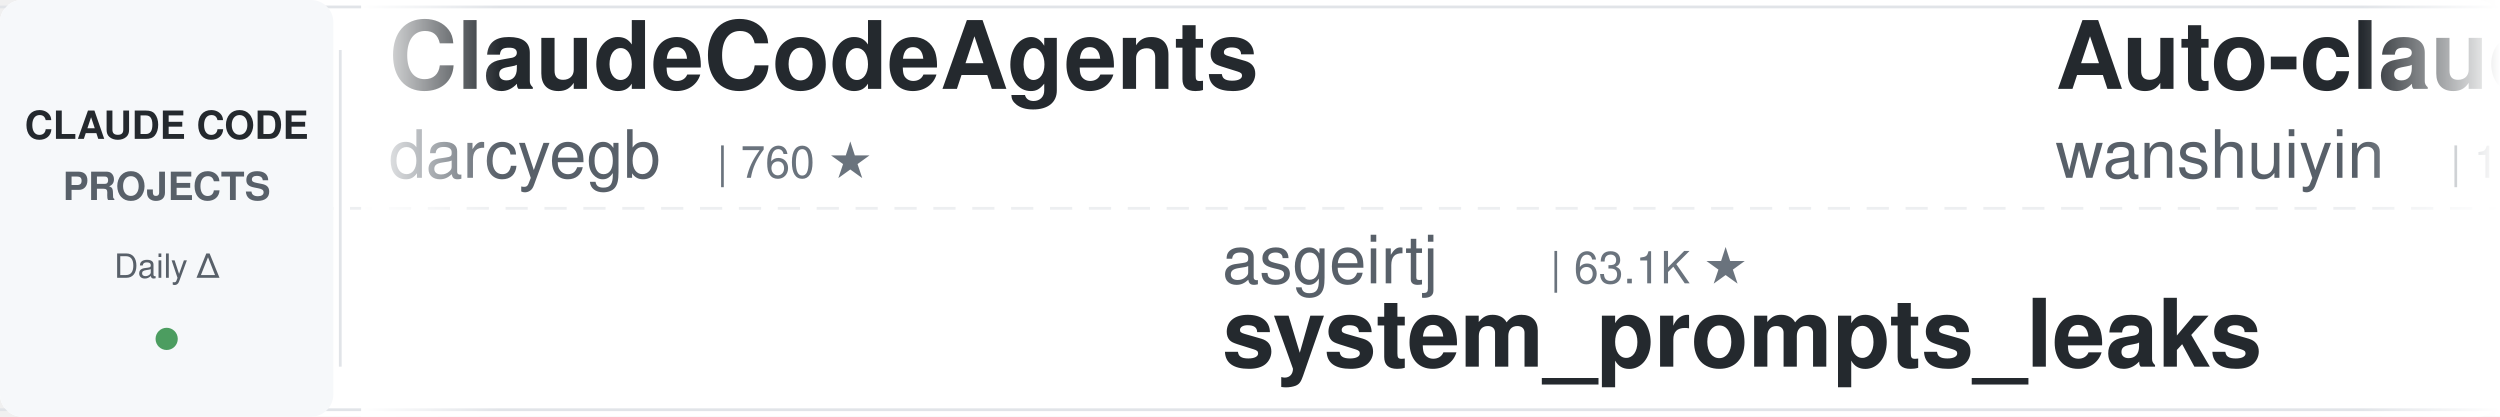
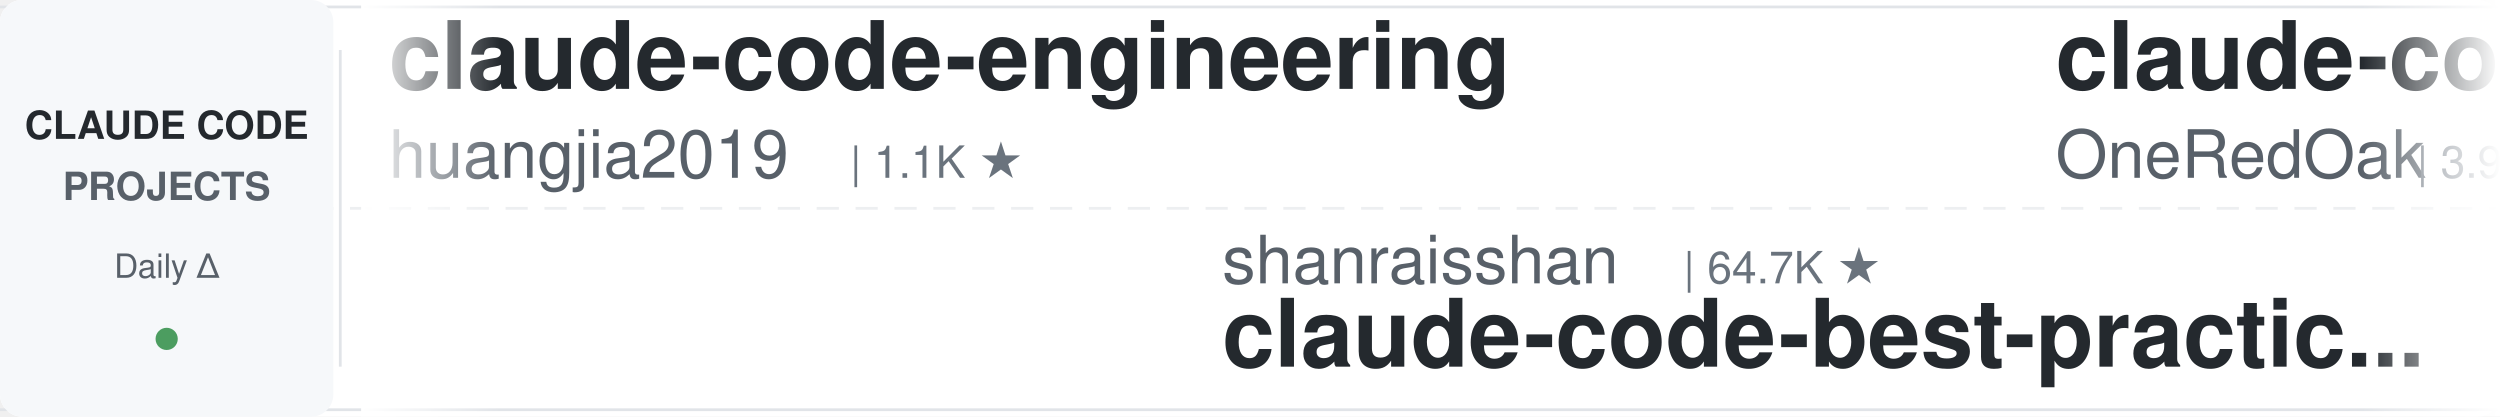
<svg xmlns="http://www.w3.org/2000/svg" width="900" height="150">
  <defs>
    <linearGradient id="leftFade" x1="0%" y1="0%" x2="100%" y2="0%">
      <stop offset="0%" style="stop-color:#ffffff;stop-opacity:1" />
      <stop offset="100%" style="stop-color:#ffffff;stop-opacity:0" />
    </linearGradient>
    <linearGradient id="rightFade" x1="0%" y1="0%" x2="100%" y2="0%">
      <stop offset="0%" style="stop-color:#ffffff;stop-opacity:0" />
      <stop offset="100%" style="stop-color:#ffffff;stop-opacity:1" />
    </linearGradient>
  </defs>
  <rect width="900" height="150" fill="#ffffff" rx="8" />
  <rect x="0" y="2" width="900" height="1" fill="#e1e4e8" />
  <rect x="0" y="147" width="900" height="1" fill="#e1e4e8" />
  <line x1="0" y1="75" x2="900" y2="75" stroke="#e1e4e8" stroke-width="1" stroke-dasharray="8 6" opacity="0.6" />
  <rect x="0" y="0" width="120" height="150" fill="#f6f8fa" rx="8" />
  <text x="60" y="50" font-family="-apple-system, BlinkMacSystemFont, 'Segoe UI', Helvetica, Arial, sans-serif" font-size="14" font-weight="600" fill="#24292e" text-anchor="middle">CLAUDE CODE</text>
  <text x="60" y="72" font-family="-apple-system, BlinkMacSystemFont, 'Segoe UI', Helvetica, Arial, sans-serif" font-size="14" font-weight="600" fill="#586069" text-anchor="middle">PROJECTS</text>
  <text x="60" y="100" font-family="-apple-system, BlinkMacSystemFont, 'Segoe UI', Helvetica, Arial, sans-serif" font-size="12" font-weight="500" fill="#586069" text-anchor="middle">Daily Δ</text>
  <circle cx="60" cy="122" r="4" fill="#22863a" opacity="0.8" />
  <rect x="122" y="18" width="1" height="114" fill="#e1e4e8" />
  <clipPath id="tickerClip">
    <rect x="130" y="0" width="770" height="150" />
  </clipPath>
  <g clip-path="url(#tickerClip)">
    <g id="tickerItems">
      <animateTransform attributeName="transform" attributeType="XML" type="translate" from="0 0" to="-3000 0" dur="54s" repeatCount="indefinite" />
      <g transform="translate(0, 0)">
-         <text x="140" y="32" font-family="-apple-system, BlinkMacSystemFont, 'Segoe UI', Helvetica, Arial, sans-serif" font-size="34" font-weight="600" fill="#24292e">ClaudeCodeAgents</text>
-         <text x="140" y="64" font-family="-apple-system, BlinkMacSystemFont, 'Segoe UI', Helvetica, Arial, sans-serif" font-size="24" font-weight="400" fill="#586069">darcyegb</text>
-         <text x="258" y="64" font-family="-apple-system, BlinkMacSystemFont, 'Segoe UI', Helvetica, Arial, sans-serif" font-size="16" font-weight="500" fill="#6a737d">| 760 ★</text>
-       </g>
-       <g transform="translate(300, 0)">
-         <text x="140" y="102" font-family="-apple-system, BlinkMacSystemFont, 'Segoe UI', Helvetica, Arial, sans-serif" font-size="24" font-weight="400" fill="#586069">asgeirtj</text>
-         <text x="258" y="102" font-family="-apple-system, BlinkMacSystemFont, 'Segoe UI', Helvetica, Arial, sans-serif" font-size="16" font-weight="500" fill="#6a737d">| 63.1K ★</text>
-         <text x="140" y="132" font-family="-apple-system, BlinkMacSystemFont, 'Segoe UI', Helvetica, Arial, sans-serif" font-size="34" font-weight="600" fill="#24292e">system_prompts_leaks</text>
-       </g>
-       <g transform="translate(600, 0)">
-         <text x="140" y="32" font-family="-apple-system, BlinkMacSystemFont, 'Segoe UI', Helvetica, Arial, sans-serif" font-size="34" font-weight="600" fill="#24292e">Auto-claude-code-researc...</text>
-         <text x="140" y="64" font-family="-apple-system, BlinkMacSystemFont, 'Segoe UI', Helvetica, Arial, sans-serif" font-size="24" font-weight="400" fill="#586069">wanshuiyin</text>
-         <text x="282" y="64" font-family="-apple-system, BlinkMacSystemFont, 'Segoe UI', Helvetica, Arial, sans-serif" font-size="16" font-weight="500" fill="#6a737d">| 14.9K ★</text>
-       </g>
-       <g transform="translate(900, 0)">
-         <text x="140" y="102" font-family="-apple-system, BlinkMacSystemFont, 'Segoe UI', Helvetica, Arial, sans-serif" font-size="24" font-weight="400" fill="#586069">disler</text>
-         <text x="234" y="102" font-family="-apple-system, BlinkMacSystemFont, 'Segoe UI', Helvetica, Arial, sans-serif" font-size="16" font-weight="500" fill="#6a737d">| 1.6K ★</text>
-         <text x="140" y="132" font-family="-apple-system, BlinkMacSystemFont, 'Segoe UI', Helvetica, Arial, sans-serif" font-size="34" font-weight="600" fill="#24292e">pi-vs-claude-code</text>
-       </g>
-       <g transform="translate(1200, 0)">
-         <text x="140" y="32" font-family="-apple-system, BlinkMacSystemFont, 'Segoe UI', Helvetica, Arial, sans-serif" font-size="34" font-weight="600" fill="#24292e">claude-code-transcripts</text>
-         <text x="140" y="64" font-family="-apple-system, BlinkMacSystemFont, 'Segoe UI', Helvetica, Arial, sans-serif" font-size="24" font-weight="400" fill="#586069">simonw</text>
-         <text x="234" y="64" font-family="-apple-system, BlinkMacSystemFont, 'Segoe UI', Helvetica, Arial, sans-serif" font-size="16" font-weight="500" fill="#6a737d">| 1.7K ★</text>
-       </g>
-       <g transform="translate(1500, 0)">
-         <text x="140" y="102" font-family="-apple-system, BlinkMacSystemFont, 'Segoe UI', Helvetica, Arial, sans-serif" font-size="24" font-weight="400" fill="#586069">krusemediallc</text>
-         <text x="318" y="102" font-family="-apple-system, BlinkMacSystemFont, 'Segoe UI', Helvetica, Arial, sans-serif" font-size="16" font-weight="500" fill="#6a737d">| 1.3K ★</text>
-         <text x="140" y="132" font-family="-apple-system, BlinkMacSystemFont, 'Segoe UI', Helvetica, Arial, sans-serif" font-size="34" font-weight="600" fill="#24292e">arcads-claude-code</text>
-       </g>
-       <g transform="translate(1800, 0)">
        <text x="140" y="32" font-family="-apple-system, BlinkMacSystemFont, 'Segoe UI', Helvetica, Arial, sans-serif" font-size="34" font-weight="600" fill="#24292e">claude-code-engineering</text>
        <text x="140" y="64" font-family="-apple-system, BlinkMacSystemFont, 'Segoe UI', Helvetica, Arial, sans-serif" font-size="24" font-weight="400" fill="#586069">huangjia2019</text>
        <text x="306" y="64" font-family="-apple-system, BlinkMacSystemFont, 'Segoe UI', Helvetica, Arial, sans-serif" font-size="16" font-weight="500" fill="#6a737d">| 1.1K ★</text>
      </g>
+       <g transform="translate(300, 0)">
+         <text x="140" y="102" font-family="-apple-system, BlinkMacSystemFont, 'Segoe UI', Helvetica, Arial, sans-serif" font-size="24" font-weight="400" fill="#586069">shanraisshan</text>
+         <text x="306" y="102" font-family="-apple-system, BlinkMacSystemFont, 'Segoe UI', Helvetica, Arial, sans-serif" font-size="16" font-weight="500" fill="#6a737d">| 64.7K ★</text>
+         <text x="140" y="132" font-family="-apple-system, BlinkMacSystemFont, 'Segoe UI', Helvetica, Arial, sans-serif" font-size="34" font-weight="600" fill="#24292e">claude-code-best-practic...</text>
+       </g>
+       <g transform="translate(600, 0)">
+         <text x="140" y="32" font-family="-apple-system, BlinkMacSystemFont, 'Segoe UI', Helvetica, Arial, sans-serif" font-size="34" font-weight="600" fill="#24292e">claude-code-workflows</text>
+         <text x="140" y="64" font-family="-apple-system, BlinkMacSystemFont, 'Segoe UI', Helvetica, Arial, sans-serif" font-size="24" font-weight="400" fill="#586069">OneRedOak</text>
+         <text x="270" y="64" font-family="-apple-system, BlinkMacSystemFont, 'Segoe UI', Helvetica, Arial, sans-serif" font-size="16" font-weight="500" fill="#6a737d">| 3.9K ★</text>
+       </g>
+       <g transform="translate(900, 0)">
+         <text x="140" y="102" font-family="-apple-system, BlinkMacSystemFont, 'Segoe UI', Helvetica, Arial, sans-serif" font-size="24" font-weight="400" fill="#586069">Piebald-AI</text>
+         <text x="282" y="102" font-family="-apple-system, BlinkMacSystemFont, 'Segoe UI', Helvetica, Arial, sans-serif" font-size="16" font-weight="500" fill="#6a737d">| 12.4K ★</text>
+         <text x="140" y="132" font-family="-apple-system, BlinkMacSystemFont, 'Segoe UI', Helvetica, Arial, sans-serif" font-size="34" font-weight="600" fill="#24292e">claude-code-system-promp...</text>
+       </g>
+       <g transform="translate(1200, 0)">
+         <text x="140" y="32" font-family="-apple-system, BlinkMacSystemFont, 'Segoe UI', Helvetica, Arial, sans-serif" font-size="34" font-weight="600" fill="#24292e">claude-code-harness</text>
+         <text x="140" y="64" font-family="-apple-system, BlinkMacSystemFont, 'Segoe UI', Helvetica, Arial, sans-serif" font-size="24" font-weight="400" fill="#586069">Chachamaru127</text>
+         <text x="318" y="64" font-family="-apple-system, BlinkMacSystemFont, 'Segoe UI', Helvetica, Arial, sans-serif" font-size="16" font-weight="500" fill="#6a737d">| 3.1K ★</text>
+       </g>
+       <g transform="translate(1500, 0)">
+         <text x="140" y="102" font-family="-apple-system, BlinkMacSystemFont, 'Segoe UI', Helvetica, Arial, sans-serif" font-size="24" font-weight="400" fill="#586069">edmund-io</text>
+         <text x="270" y="102" font-family="-apple-system, BlinkMacSystemFont, 'Segoe UI', Helvetica, Arial, sans-serif" font-size="16" font-weight="500" fill="#6a737d">| 1.5K ★</text>
+         <text x="140" y="132" font-family="-apple-system, BlinkMacSystemFont, 'Segoe UI', Helvetica, Arial, sans-serif" font-size="34" font-weight="600" fill="#24292e">edmunds-claude-code</text>
+       </g>
+       <g transform="translate(1800, 0)">
+         <text x="140" y="32" font-family="-apple-system, BlinkMacSystemFont, 'Segoe UI', Helvetica, Arial, sans-serif" font-size="34" font-weight="600" fill="#24292e">claude-code-rust</text>
+         <text x="140" y="64" font-family="-apple-system, BlinkMacSystemFont, 'Segoe UI', Helvetica, Arial, sans-serif" font-size="24" font-weight="400" fill="#586069">lorryjovens-hub</text>
+         <text x="342" y="64" font-family="-apple-system, BlinkMacSystemFont, 'Segoe UI', Helvetica, Arial, sans-serif" font-size="16" font-weight="500" fill="#6a737d">| 1.7K ★</text>
+       </g>
      <g transform="translate(2100, 0)">
-         <text x="140" y="102" font-family="-apple-system, BlinkMacSystemFont, 'Segoe UI', Helvetica, Arial, sans-serif" font-size="24" font-weight="400" fill="#586069">Windy3f3f3f3f</text>
-         <text x="318" y="102" font-family="-apple-system, BlinkMacSystemFont, 'Segoe UI', Helvetica, Arial, sans-serif" font-size="16" font-weight="500" fill="#6a737d">| 3.5K ★</text>
-         <text x="140" y="132" font-family="-apple-system, BlinkMacSystemFont, 'Segoe UI', Helvetica, Arial, sans-serif" font-size="34" font-weight="600" fill="#24292e">how-claude-code-works</text>
+         <text x="140" y="102" font-family="-apple-system, BlinkMacSystemFont, 'Segoe UI', Helvetica, Arial, sans-serif" font-size="24" font-weight="400" fill="#586069">shareAI-lab</text>
+         <text x="294" y="102" font-family="-apple-system, BlinkMacSystemFont, 'Segoe UI', Helvetica, Arial, sans-serif" font-size="16" font-weight="500" fill="#6a737d">| 74.6K ★</text>
+         <text x="140" y="132" font-family="-apple-system, BlinkMacSystemFont, 'Segoe UI', Helvetica, Arial, sans-serif" font-size="34" font-weight="600" fill="#24292e">learn-claude-code</text>
      </g>
      <g transform="translate(2400, 0)">
-         <text x="140" y="32" font-family="-apple-system, BlinkMacSystemFont, 'Segoe UI', Helvetica, Arial, sans-serif" font-size="34" font-weight="600" fill="#24292e">claude-code-plugins-plus...</text>
-         <text x="140" y="64" font-family="-apple-system, BlinkMacSystemFont, 'Segoe UI', Helvetica, Arial, sans-serif" font-size="24" font-weight="400" fill="#586069">jeremylongshore</text>
-         <text x="342" y="64" font-family="-apple-system, BlinkMacSystemFont, 'Segoe UI', Helvetica, Arial, sans-serif" font-size="16" font-weight="500" fill="#6a737d">| 2.7K ★</text>
+         <text x="140" y="32" font-family="-apple-system, BlinkMacSystemFont, 'Segoe UI', Helvetica, Arial, sans-serif" font-size="34" font-weight="600" fill="#24292e">pi-vs-claude-code</text>
+         <text x="140" y="64" font-family="-apple-system, BlinkMacSystemFont, 'Segoe UI', Helvetica, Arial, sans-serif" font-size="24" font-weight="400" fill="#586069">disler</text>
+         <text x="234" y="64" font-family="-apple-system, BlinkMacSystemFont, 'Segoe UI', Helvetica, Arial, sans-serif" font-size="16" font-weight="500" fill="#6a737d">| 1.6K ★</text>
      </g>
      <g transform="translate(2700, 0)">
-         <text x="140" y="102" font-family="-apple-system, BlinkMacSystemFont, 'Segoe UI', Helvetica, Arial, sans-serif" font-size="24" font-weight="400" fill="#586069">Alishahryar1</text>
-         <text x="306" y="102" font-family="-apple-system, BlinkMacSystemFont, 'Segoe UI', Helvetica, Arial, sans-serif" font-size="16" font-weight="500" fill="#6a737d">| 45.9K ★</text>
-         <text x="140" y="132" font-family="-apple-system, BlinkMacSystemFont, 'Segoe UI', Helvetica, Arial, sans-serif" font-size="34" font-weight="600" fill="#24292e">free-claude-code</text>
+         <text x="140" y="102" font-family="-apple-system, BlinkMacSystemFont, 'Segoe UI', Helvetica, Arial, sans-serif" font-size="24" font-weight="400" fill="#586069">https-deeplearning-ai</text>
+         <text x="414" y="102" font-family="-apple-system, BlinkMacSystemFont, 'Segoe UI', Helvetica, Arial, sans-serif" font-size="16" font-weight="500" fill="#6a737d">| 542 ★</text>
+         <text x="140" y="132" font-family="-apple-system, BlinkMacSystemFont, 'Segoe UI', Helvetica, Arial, sans-serif" font-size="34" font-weight="600" fill="#24292e">sc-claude-code-files</text>
      </g>
      <g transform="translate(3000, 0)">
-         <text x="140" y="32" font-family="-apple-system, BlinkMacSystemFont, 'Segoe UI', Helvetica, Arial, sans-serif" font-size="34" font-weight="600" fill="#24292e">ClaudeCodeAgents</text>
-         <text x="140" y="64" font-family="-apple-system, BlinkMacSystemFont, 'Segoe UI', Helvetica, Arial, sans-serif" font-size="24" font-weight="400" fill="#586069">darcyegb</text>
-         <text x="258" y="64" font-family="-apple-system, BlinkMacSystemFont, 'Segoe UI', Helvetica, Arial, sans-serif" font-size="16" font-weight="500" fill="#6a737d">| 760 ★</text>
+         <text x="140" y="32" font-family="-apple-system, BlinkMacSystemFont, 'Segoe UI', Helvetica, Arial, sans-serif" font-size="34" font-weight="600" fill="#24292e">claude-code-engineering</text>
+         <text x="140" y="64" font-family="-apple-system, BlinkMacSystemFont, 'Segoe UI', Helvetica, Arial, sans-serif" font-size="24" font-weight="400" fill="#586069">huangjia2019</text>
+         <text x="306" y="64" font-family="-apple-system, BlinkMacSystemFont, 'Segoe UI', Helvetica, Arial, sans-serif" font-size="16" font-weight="500" fill="#6a737d">| 1.1K ★</text>
      </g>
      <g transform="translate(3300, 0)">
-         <text x="140" y="102" font-family="-apple-system, BlinkMacSystemFont, 'Segoe UI', Helvetica, Arial, sans-serif" font-size="24" font-weight="400" fill="#586069">asgeirtj</text>
-         <text x="258" y="102" font-family="-apple-system, BlinkMacSystemFont, 'Segoe UI', Helvetica, Arial, sans-serif" font-size="16" font-weight="500" fill="#6a737d">| 63.1K ★</text>
-         <text x="140" y="132" font-family="-apple-system, BlinkMacSystemFont, 'Segoe UI', Helvetica, Arial, sans-serif" font-size="34" font-weight="600" fill="#24292e">system_prompts_leaks</text>
+         <text x="140" y="102" font-family="-apple-system, BlinkMacSystemFont, 'Segoe UI', Helvetica, Arial, sans-serif" font-size="24" font-weight="400" fill="#586069">shanraisshan</text>
+         <text x="306" y="102" font-family="-apple-system, BlinkMacSystemFont, 'Segoe UI', Helvetica, Arial, sans-serif" font-size="16" font-weight="500" fill="#6a737d">| 64.7K ★</text>
+         <text x="140" y="132" font-family="-apple-system, BlinkMacSystemFont, 'Segoe UI', Helvetica, Arial, sans-serif" font-size="34" font-weight="600" fill="#24292e">claude-code-best-practic...</text>
      </g>
      <g transform="translate(3600, 0)">
-         <text x="140" y="32" font-family="-apple-system, BlinkMacSystemFont, 'Segoe UI', Helvetica, Arial, sans-serif" font-size="34" font-weight="600" fill="#24292e">Auto-claude-code-researc...</text>
-         <text x="140" y="64" font-family="-apple-system, BlinkMacSystemFont, 'Segoe UI', Helvetica, Arial, sans-serif" font-size="24" font-weight="400" fill="#586069">wanshuiyin</text>
-         <text x="282" y="64" font-family="-apple-system, BlinkMacSystemFont, 'Segoe UI', Helvetica, Arial, sans-serif" font-size="16" font-weight="500" fill="#6a737d">| 14.9K ★</text>
+         <text x="140" y="32" font-family="-apple-system, BlinkMacSystemFont, 'Segoe UI', Helvetica, Arial, sans-serif" font-size="34" font-weight="600" fill="#24292e">claude-code-workflows</text>
+         <text x="140" y="64" font-family="-apple-system, BlinkMacSystemFont, 'Segoe UI', Helvetica, Arial, sans-serif" font-size="24" font-weight="400" fill="#586069">OneRedOak</text>
+         <text x="270" y="64" font-family="-apple-system, BlinkMacSystemFont, 'Segoe UI', Helvetica, Arial, sans-serif" font-size="16" font-weight="500" fill="#6a737d">| 3.9K ★</text>
      </g>
      <g transform="translate(3900, 0)">
-         <text x="140" y="102" font-family="-apple-system, BlinkMacSystemFont, 'Segoe UI', Helvetica, Arial, sans-serif" font-size="24" font-weight="400" fill="#586069">disler</text>
-         <text x="234" y="102" font-family="-apple-system, BlinkMacSystemFont, 'Segoe UI', Helvetica, Arial, sans-serif" font-size="16" font-weight="500" fill="#6a737d">| 1.6K ★</text>
-         <text x="140" y="132" font-family="-apple-system, BlinkMacSystemFont, 'Segoe UI', Helvetica, Arial, sans-serif" font-size="34" font-weight="600" fill="#24292e">pi-vs-claude-code</text>
+         <text x="140" y="102" font-family="-apple-system, BlinkMacSystemFont, 'Segoe UI', Helvetica, Arial, sans-serif" font-size="24" font-weight="400" fill="#586069">Piebald-AI</text>
+         <text x="282" y="102" font-family="-apple-system, BlinkMacSystemFont, 'Segoe UI', Helvetica, Arial, sans-serif" font-size="16" font-weight="500" fill="#6a737d">| 12.4K ★</text>
+         <text x="140" y="132" font-family="-apple-system, BlinkMacSystemFont, 'Segoe UI', Helvetica, Arial, sans-serif" font-size="34" font-weight="600" fill="#24292e">claude-code-system-promp...</text>
      </g>
    </g>
  </g>
  <rect x="130" y="0" width="50" height="150" fill="url(#leftFade)" />
  <rect x="850" y="0" width="50" height="150" fill="url(#rightFade)" />
</svg>
